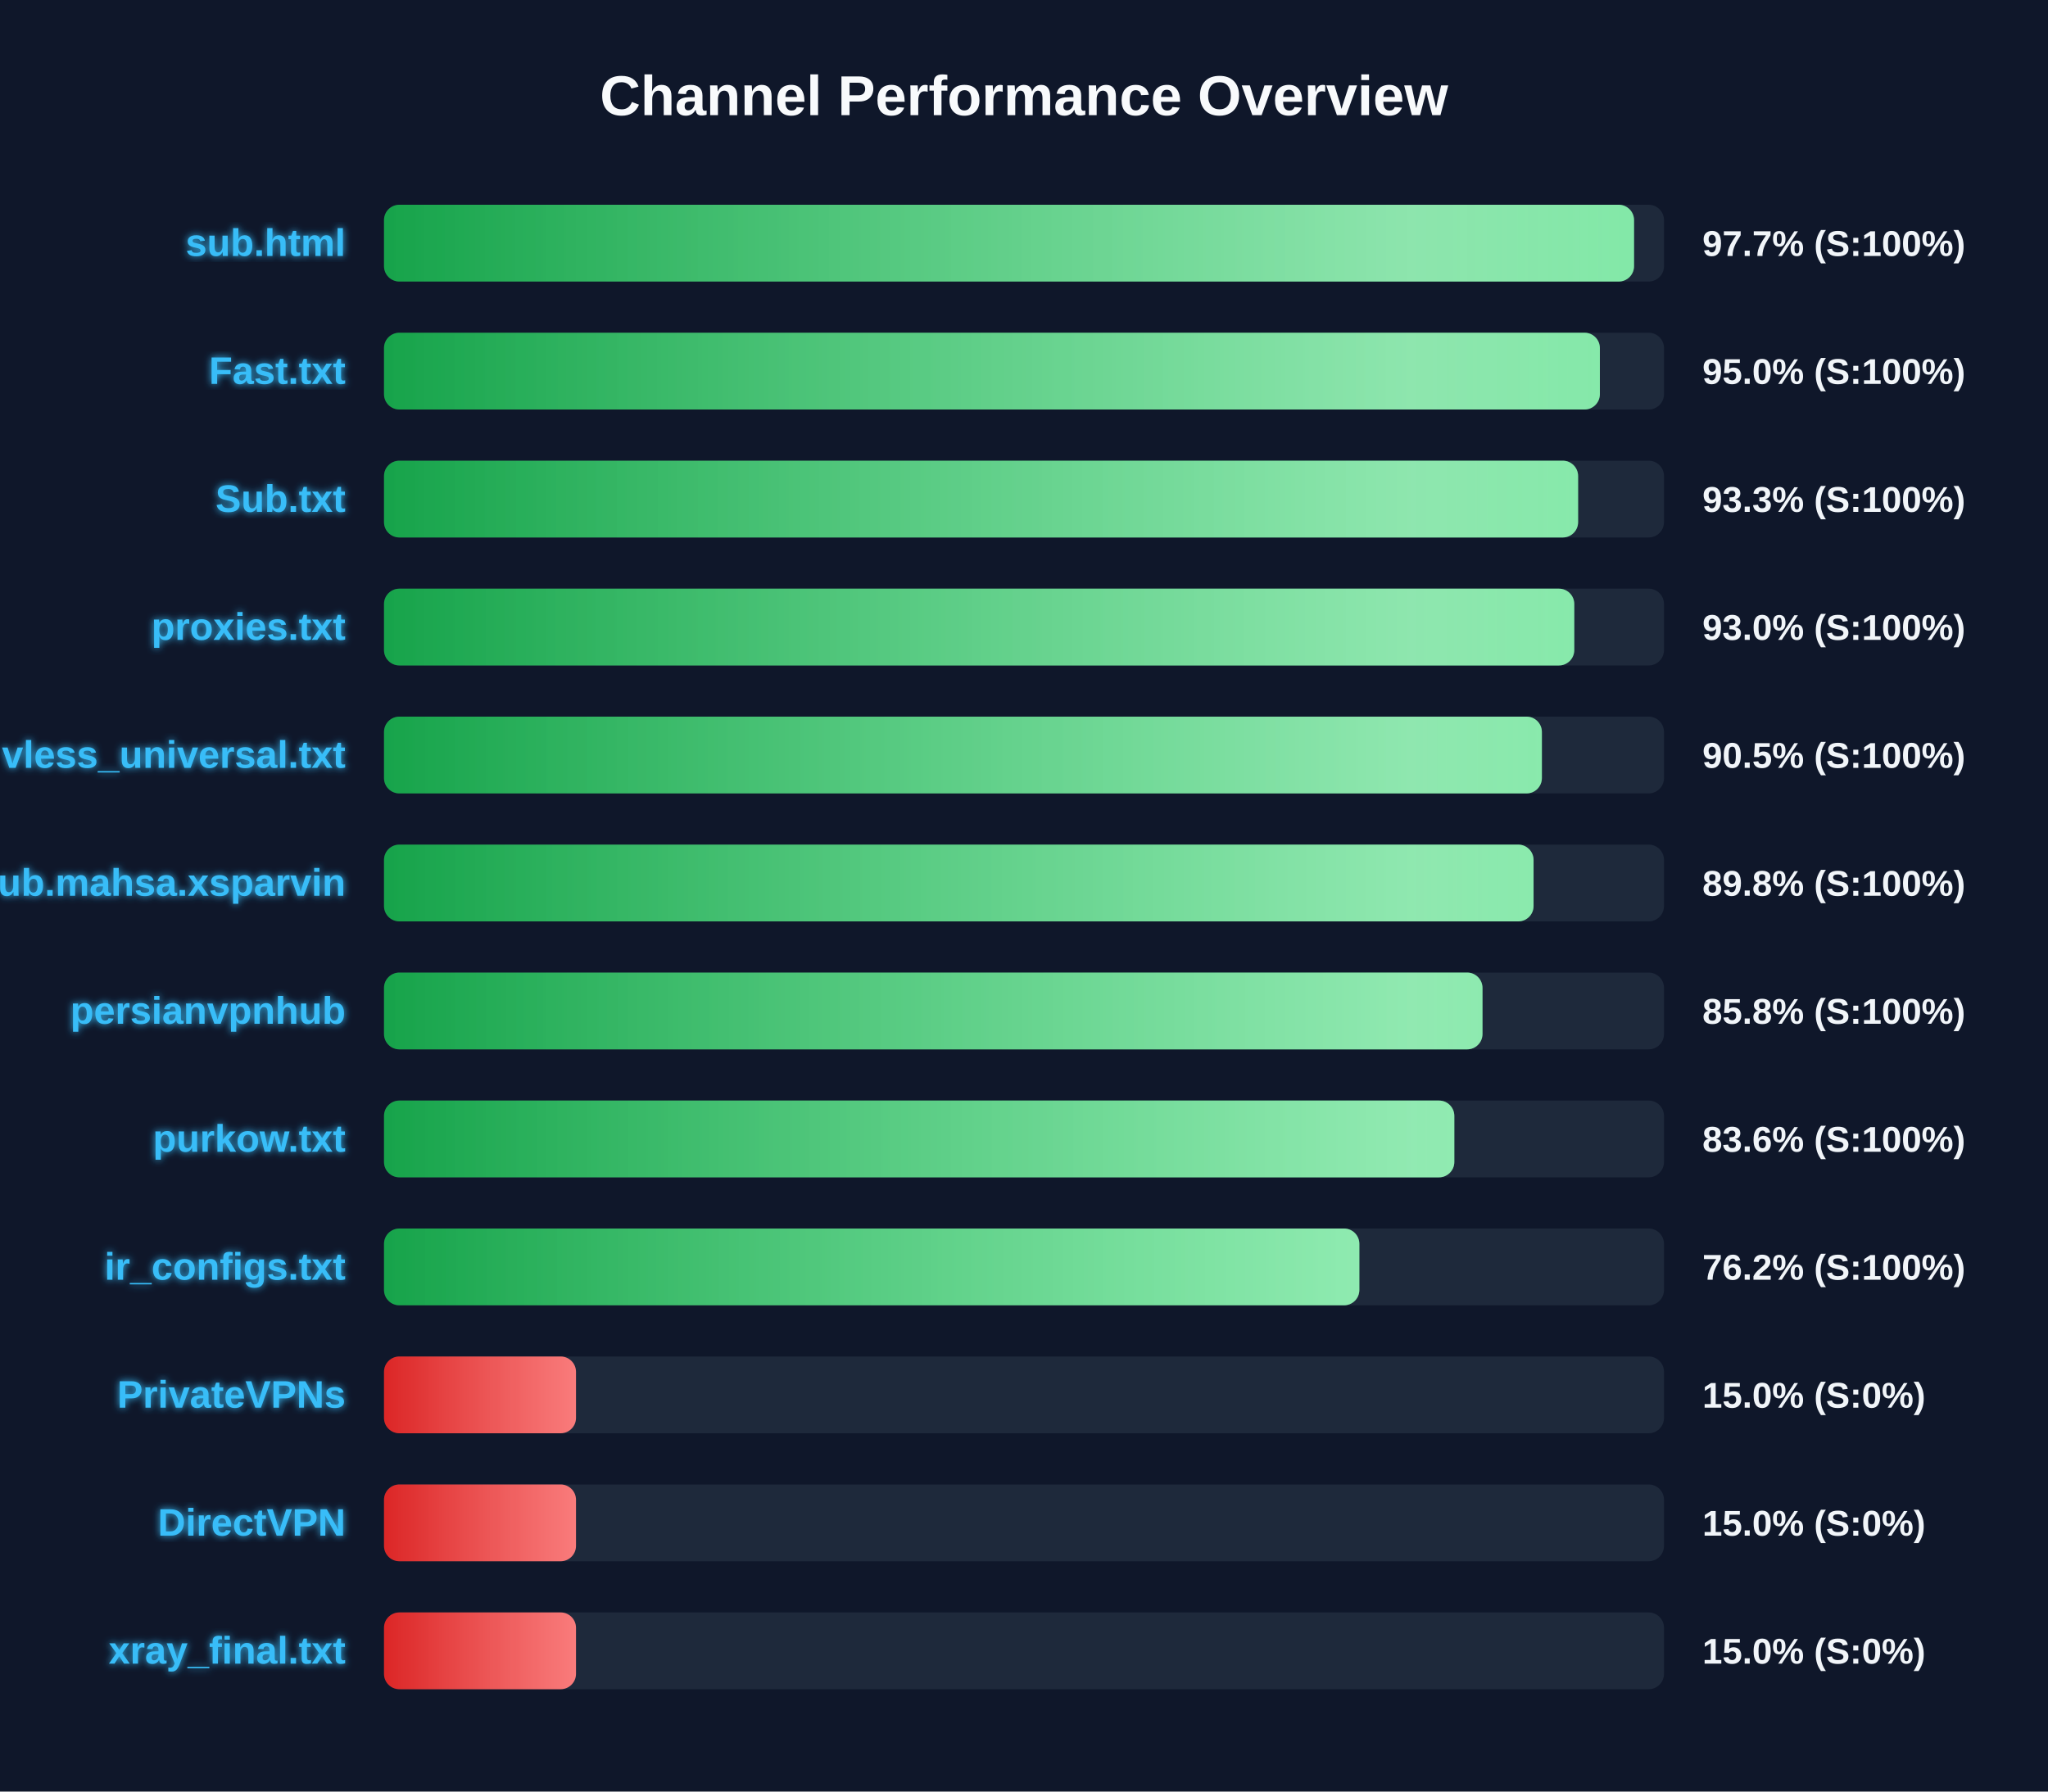
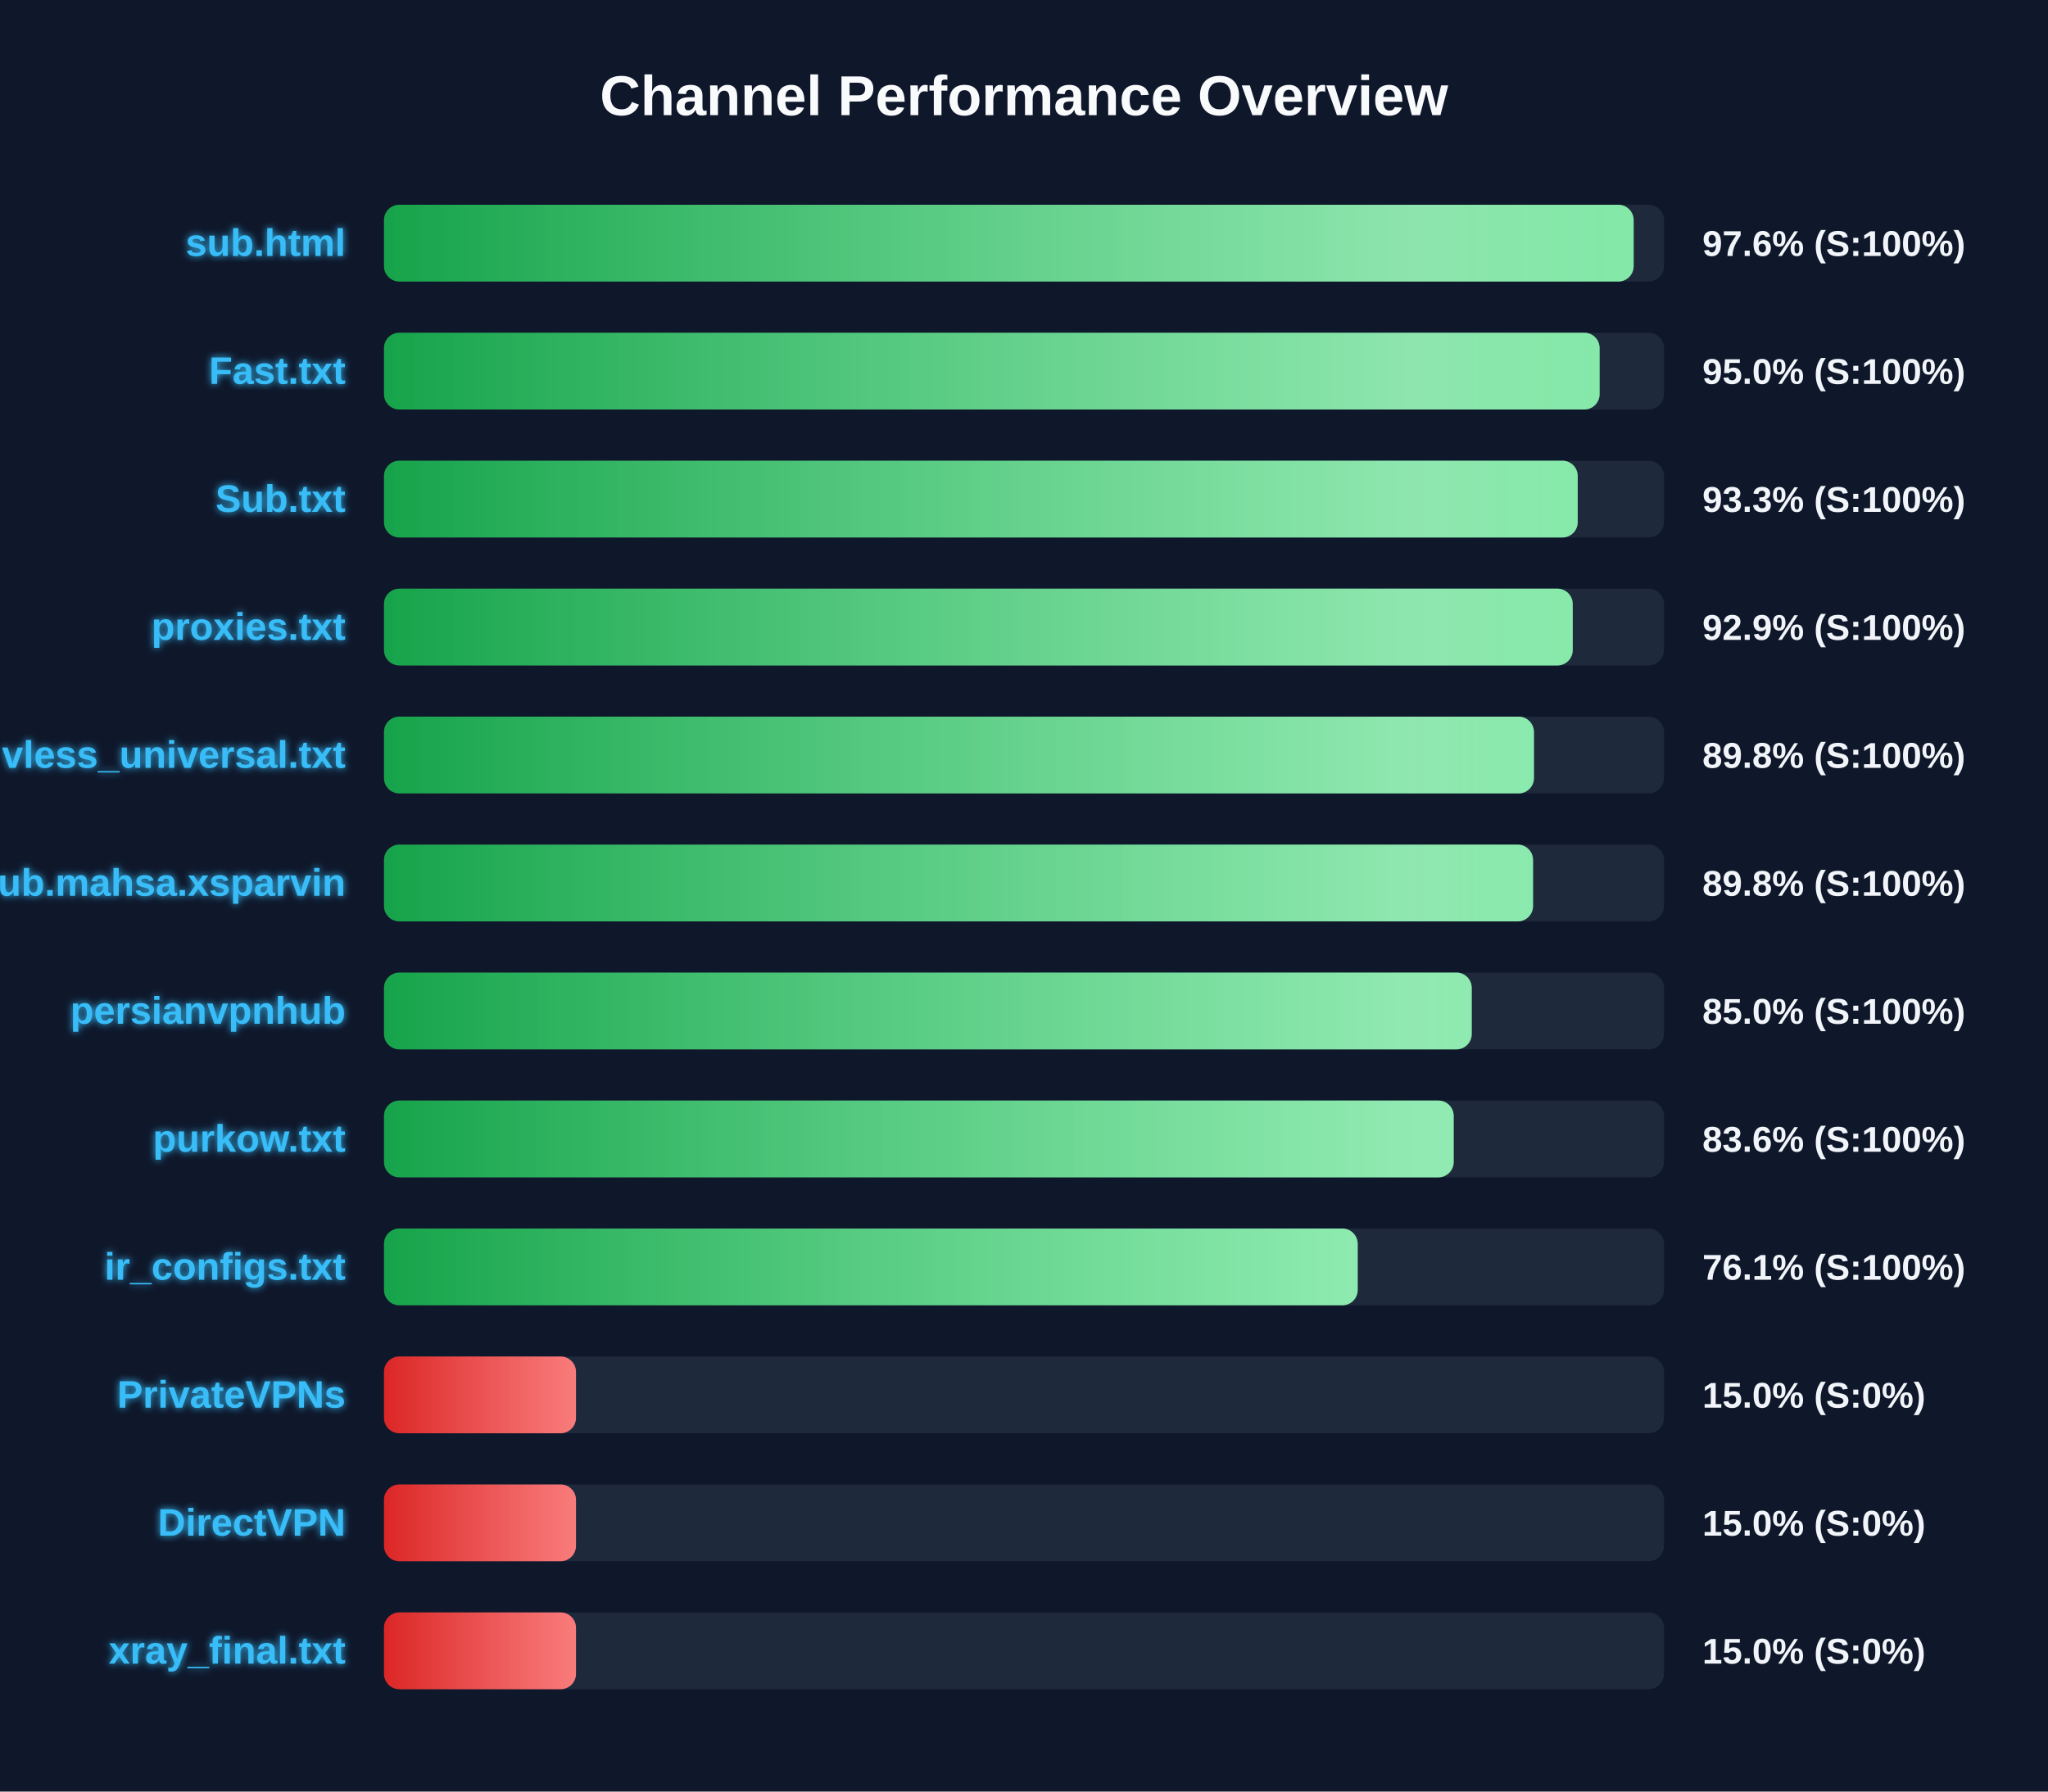
<svg xmlns="http://www.w3.org/2000/svg" width="800" height="700" version="1.1">
  <defs>
    <linearGradient id="grad-green" x1="0%" y1="0%" x2="100%" y2="0%">
      <stop offset="0%" stop-color="#16a34a" />
      <stop offset="100%" stop-color="#4ade80" />
    </linearGradient>
    <linearGradient id="grad-yellow" x1="0%" y1="0%" x2="100%" y2="0%">
      <stop offset="0%" stop-color="#ca8a04" />
      <stop offset="100%" stop-color="#fde047" />
    </linearGradient>
    <linearGradient id="grad-red" x1="0%" y1="0%" x2="100%" y2="0%">
      <stop offset="0%" stop-color="#dc2626" />
      <stop offset="100%" stop-color="#f87171" />
    </linearGradient>
    <linearGradient id="shimmer" x1="0%" y1="0%" x2="100%" y2="0%">
      <stop offset="0%" stop-color="rgba(255,255,255,0)" />
      <stop offset="50%" stop-color="rgba(255,255,255,0.4)" />
      <stop offset="100%" stop-color="rgba(255,255,255,0)" />
    </linearGradient>
    <filter id="glow" x="-20%" y="-20%" width="140%" height="140%">
      <feGaussianBlur stdDeviation="1.5" result="blur" />
      <feComposite in="SourceGraphic" in2="blur" operator="over" />
    </filter>
  </defs>
  <style>
        .bg-rect { fill: #0f172a; }
        .title { font: bold 22px 'Segoe UI', Arial, sans-serif; fill: #f8fafc; }
        .row { font: bold 15px 'Segoe UI', Arial, sans-serif; fill: #38bdf8; filter: url(#glow); }
        .score { font: bold 14px 'Segoe UI', Arial, sans-serif; fill: #f1f5f9; }
        @keyframes shimmer-anim {
            0% { transform: translateX(-100%); }
            100% { transform: translateX(200%); }
        }
        .shimmer-rect {
            animation: shimmer-anim 2.5s infinite linear;
        }
    </style>
  <rect width="100%" height="100%" class="bg-rect" />
  <text x="400" y="45" text-anchor="middle" class="title">Channel Performance Overview</text>
  <rect x="150" y="80" width="500" height="30" fill="#1e293b" rx="6" />
  <clipPath id="clip-0">
-     <rect x="150" y="80" width="488.3" height="30" rx="6" />
+     <rect x="150" y="80" width="488.15" height="30" rx="6" />
  </clipPath>
-   <rect x="150" y="80" width="488.3" height="30" fill="url(#grad-green)" rx="6" />
+   <rect x="150" y="80" width="488.15" height="30" fill="url(#grad-green)" rx="6" />
  <g clip-path="url(#clip-0)">
    <rect x="150" y="80" width="100%" height="30" fill="url(#shimmer)" class="shimmer-rect" />
  </g>
  <text x="135" y="100" text-anchor="end" class="row">sub.html</text>
-   <text x="665" y="100" text-anchor="start" class="score">97.7% (S:100%)</text>
+   <text x="665" y="100" text-anchor="start" class="score">97.6% (S:100%)</text>
  <rect x="150" y="130" width="500" height="30" fill="#1e293b" rx="6" />
  <clipPath id="clip-1">
-     <rect x="150" y="130" width="474.95" height="30" rx="6" />
+     <rect x="150" y="130" width="474.85" height="30" rx="6" />
  </clipPath>
-   <rect x="150" y="130" width="474.95" height="30" fill="url(#grad-green)" rx="6" />
+   <rect x="150" y="130" width="474.85" height="30" fill="url(#grad-green)" rx="6" />
  <g clip-path="url(#clip-1)">
    <rect x="150" y="130" width="100%" height="30" fill="url(#shimmer)" class="shimmer-rect" />
  </g>
  <text x="135" y="150" text-anchor="end" class="row">Fast.txt</text>
  <text x="665" y="150" text-anchor="start" class="score">95.0% (S:100%)</text>
  <rect x="150" y="180" width="500" height="30" fill="#1e293b" rx="6" />
  <clipPath id="clip-2">
-     <rect x="150" y="180" width="466.45" height="30" rx="6" />
+     <rect x="150" y="180" width="466.3" height="30" rx="6" />
  </clipPath>
-   <rect x="150" y="180" width="466.45" height="30" fill="url(#grad-green)" rx="6" />
+   <rect x="150" y="180" width="466.3" height="30" fill="url(#grad-green)" rx="6" />
  <g clip-path="url(#clip-2)">
    <rect x="150" y="180" width="100%" height="30" fill="url(#shimmer)" class="shimmer-rect" />
  </g>
  <text x="135" y="200" text-anchor="end" class="row">Sub.txt</text>
  <text x="665" y="200" text-anchor="start" class="score">93.3% (S:100%)</text>
  <rect x="150" y="230" width="500" height="30" fill="#1e293b" rx="6" />
  <clipPath id="clip-3">
-     <rect x="150" y="230" width="464.95" height="30" rx="6" />
+     <rect x="150" y="230" width="464.35" height="30" rx="6" />
  </clipPath>
-   <rect x="150" y="230" width="464.95" height="30" fill="url(#grad-green)" rx="6" />
+   <rect x="150" y="230" width="464.35" height="30" fill="url(#grad-green)" rx="6" />
  <g clip-path="url(#clip-3)">
    <rect x="150" y="230" width="100%" height="30" fill="url(#shimmer)" class="shimmer-rect" />
  </g>
  <text x="135" y="250" text-anchor="end" class="row">proxies.txt</text>
-   <text x="665" y="250" text-anchor="start" class="score">93.0% (S:100%)</text>
+   <text x="665" y="250" text-anchor="start" class="score">92.9% (S:100%)</text>
  <rect x="150" y="280" width="500" height="30" fill="#1e293b" rx="6" />
  <clipPath id="clip-4">
-     <rect x="150" y="280" width="452.3" height="30" rx="6" />
+     <rect x="150" y="280" width="449.2" height="30" rx="6" />
  </clipPath>
-   <rect x="150" y="280" width="452.3" height="30" fill="url(#grad-green)" rx="6" />
+   <rect x="150" y="280" width="449.2" height="30" fill="url(#grad-green)" rx="6" />
  <g clip-path="url(#clip-4)">
    <rect x="150" y="280" width="100%" height="30" fill="url(#shimmer)" class="shimmer-rect" />
  </g>
  <text x="135" y="300" text-anchor="end" class="row">vless_universal.txt</text>
-   <text x="665" y="300" text-anchor="start" class="score">90.5% (S:100%)</text>
+   <text x="665" y="300" text-anchor="start" class="score">89.8% (S:100%)</text>
  <rect x="150" y="330" width="500" height="30" fill="#1e293b" rx="6" />
  <clipPath id="clip-5">
-     <rect x="150" y="330" width="449.05" height="30" rx="6" />
+     <rect x="150" y="330" width="448.85" height="30" rx="6" />
  </clipPath>
-   <rect x="150" y="330" width="449.05" height="30" fill="url(#grad-green)" rx="6" />
+   <rect x="150" y="330" width="448.85" height="30" fill="url(#grad-green)" rx="6" />
  <g clip-path="url(#clip-5)">
    <rect x="150" y="330" width="100%" height="30" fill="url(#shimmer)" class="shimmer-rect" />
  </g>
  <text x="135" y="350" text-anchor="end" class="row">Sub.mahsa.xsparvin</text>
  <text x="665" y="350" text-anchor="start" class="score">89.8% (S:100%)</text>
  <rect x="150" y="380" width="500" height="30" fill="#1e293b" rx="6" />
  <clipPath id="clip-6">
-     <rect x="150" y="380" width="429.1" height="30" rx="6" />
+     <rect x="150" y="380" width="424.9" height="30" rx="6" />
  </clipPath>
-   <rect x="150" y="380" width="429.1" height="30" fill="url(#grad-green)" rx="6" />
+   <rect x="150" y="380" width="424.9" height="30" fill="url(#grad-green)" rx="6" />
  <g clip-path="url(#clip-6)">
    <rect x="150" y="380" width="100%" height="30" fill="url(#shimmer)" class="shimmer-rect" />
  </g>
  <text x="135" y="400" text-anchor="end" class="row">persianvpnhub</text>
-   <text x="665" y="400" text-anchor="start" class="score">85.8% (S:100%)</text>
+   <text x="665" y="400" text-anchor="start" class="score">85.0% (S:100%)</text>
  <rect x="150" y="430" width="500" height="30" fill="#1e293b" rx="6" />
  <clipPath id="clip-7">
-     <rect x="150" y="430" width="418.1" height="30" rx="6" />
+     <rect x="150" y="430" width="417.85" height="30" rx="6" />
  </clipPath>
-   <rect x="150" y="430" width="418.1" height="30" fill="url(#grad-green)" rx="6" />
+   <rect x="150" y="430" width="417.85" height="30" fill="url(#grad-green)" rx="6" />
  <g clip-path="url(#clip-7)">
    <rect x="150" y="430" width="100%" height="30" fill="url(#shimmer)" class="shimmer-rect" />
  </g>
  <text x="135" y="450" text-anchor="end" class="row">purkow.txt</text>
  <text x="665" y="450" text-anchor="start" class="score">83.6% (S:100%)</text>
  <rect x="150" y="480" width="500" height="30" fill="#1e293b" rx="6" />
  <clipPath id="clip-8">
-     <rect x="150" y="480" width="381.0" height="30" rx="6" />
+     <rect x="150" y="480" width="380.35" height="30" rx="6" />
  </clipPath>
-   <rect x="150" y="480" width="381.0" height="30" fill="url(#grad-green)" rx="6" />
+   <rect x="150" y="480" width="380.35" height="30" fill="url(#grad-green)" rx="6" />
  <g clip-path="url(#clip-8)">
    <rect x="150" y="480" width="100%" height="30" fill="url(#shimmer)" class="shimmer-rect" />
  </g>
  <text x="135" y="500" text-anchor="end" class="row">ir_configs.txt</text>
-   <text x="665" y="500" text-anchor="start" class="score">76.2% (S:100%)</text>
+   <text x="665" y="500" text-anchor="start" class="score">76.1% (S:100%)</text>
  <rect x="150" y="530" width="500" height="30" fill="#1e293b" rx="6" />
  <clipPath id="clip-9">
    <rect x="150" y="530" width="75.0" height="30" rx="6" />
  </clipPath>
  <rect x="150" y="530" width="75.0" height="30" fill="url(#grad-red)" rx="6" />
  <g clip-path="url(#clip-9)">
    <rect x="150" y="530" width="100%" height="30" fill="url(#shimmer)" class="shimmer-rect" />
  </g>
  <text x="135" y="550" text-anchor="end" class="row">PrivateVPNs</text>
  <text x="665" y="550" text-anchor="start" class="score">15.0% (S:0%)</text>
  <rect x="150" y="580" width="500" height="30" fill="#1e293b" rx="6" />
  <clipPath id="clip-10">
    <rect x="150" y="580" width="75.0" height="30" rx="6" />
  </clipPath>
  <rect x="150" y="580" width="75.0" height="30" fill="url(#grad-red)" rx="6" />
  <g clip-path="url(#clip-10)">
    <rect x="150" y="580" width="100%" height="30" fill="url(#shimmer)" class="shimmer-rect" />
  </g>
  <text x="135" y="600" text-anchor="end" class="row">DirectVPN</text>
  <text x="665" y="600" text-anchor="start" class="score">15.0% (S:0%)</text>
  <rect x="150" y="630" width="500" height="30" fill="#1e293b" rx="6" />
  <clipPath id="clip-11">
    <rect x="150" y="630" width="75.0" height="30" rx="6" />
  </clipPath>
  <rect x="150" y="630" width="75.0" height="30" fill="url(#grad-red)" rx="6" />
  <g clip-path="url(#clip-11)">
    <rect x="150" y="630" width="100%" height="30" fill="url(#shimmer)" class="shimmer-rect" />
  </g>
  <text x="135" y="650" text-anchor="end" class="row">xray_final.txt</text>
  <text x="665" y="650" text-anchor="start" class="score">15.0% (S:0%)</text>
</svg>
